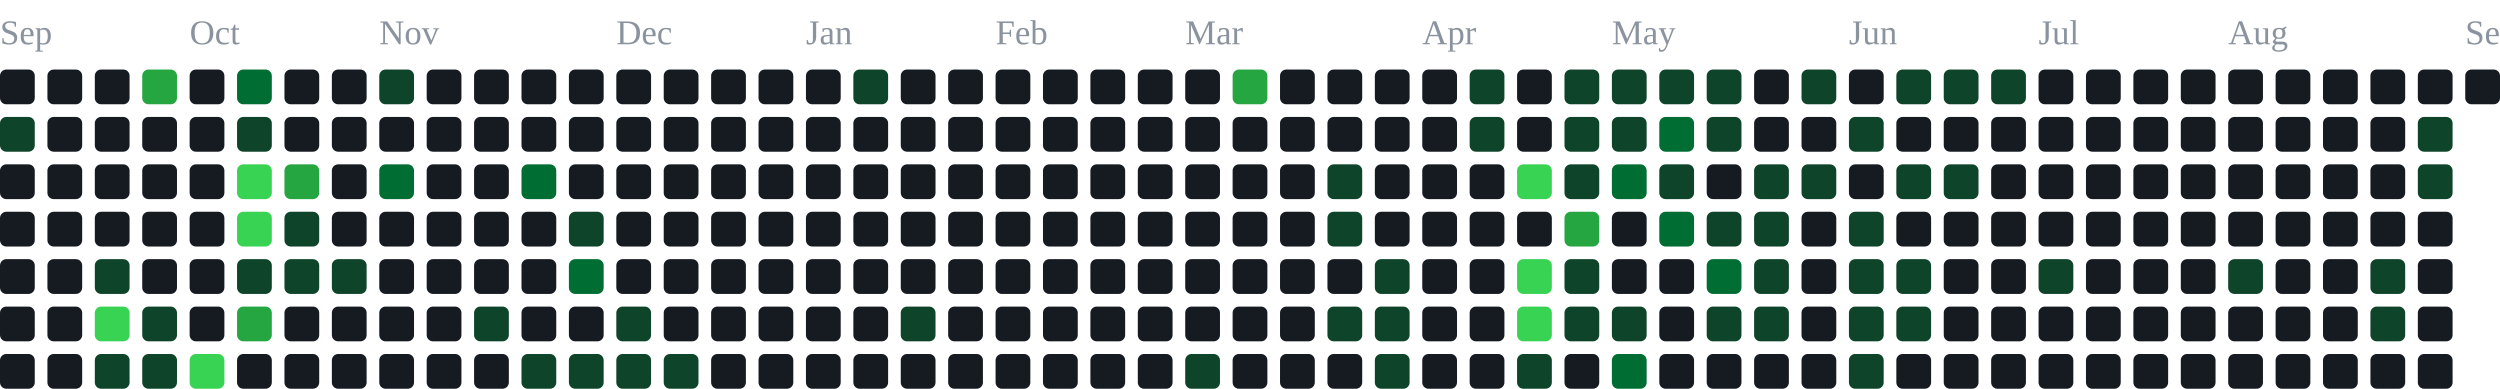
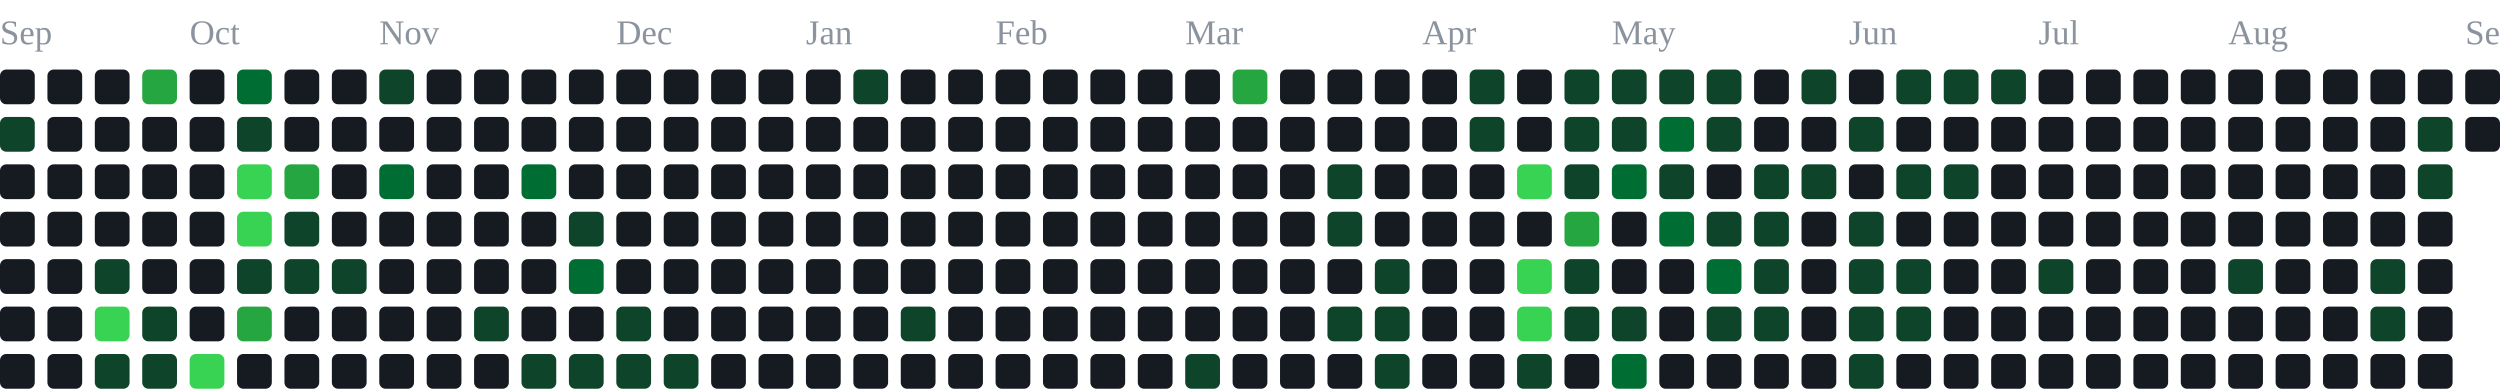
<svg xmlns="http://www.w3.org/2000/svg" width="791" height="123" viewBox="0 0 791 123" role="img" aria-label="contribution graph">
  <text x="0" y="14" font-size="11" fill="#8b949e">Sep</text>
  <text x="60" y="14" font-size="11" fill="#8b949e">Oct</text>
  <text x="120" y="14" font-size="11" fill="#8b949e">Nov</text>
  <text x="195" y="14" font-size="11" fill="#8b949e">Dec</text>
  <text x="255" y="14" font-size="11" fill="#8b949e">Jan</text>
  <text x="315" y="14" font-size="11" fill="#8b949e">Feb</text>
  <text x="375" y="14" font-size="11" fill="#8b949e">Mar</text>
  <text x="450" y="14" font-size="11" fill="#8b949e">Apr</text>
  <text x="510" y="14" font-size="11" fill="#8b949e">May</text>
  <text x="585" y="14" font-size="11" fill="#8b949e">Jun</text>
  <text x="645" y="14" font-size="11" fill="#8b949e">Jul</text>
  <text x="705" y="14" font-size="11" fill="#8b949e">Aug</text>
  <text x="780" y="14" font-size="11" fill="#8b949e">Sep</text>
  <rect x="0" y="22" width="11" height="11" rx="2" fill="#161b22" />
  <rect x="0" y="37" width="11" height="11" rx="2" fill="#0e4429" />
  <rect x="0" y="52" width="11" height="11" rx="2" fill="#161b22" />
  <rect x="0" y="67" width="11" height="11" rx="2" fill="#161b22" />
  <rect x="0" y="82" width="11" height="11" rx="2" fill="#161b22" />
  <rect x="0" y="97" width="11" height="11" rx="2" fill="#161b22" />
  <rect x="0" y="112" width="11" height="11" rx="2" fill="#161b22" />
  <rect x="15" y="22" width="11" height="11" rx="2" fill="#161b22" />
  <rect x="15" y="37" width="11" height="11" rx="2" fill="#161b22" />
  <rect x="15" y="52" width="11" height="11" rx="2" fill="#161b22" />
  <rect x="15" y="67" width="11" height="11" rx="2" fill="#161b22" />
  <rect x="15" y="82" width="11" height="11" rx="2" fill="#161b22" />
  <rect x="15" y="97" width="11" height="11" rx="2" fill="#161b22" />
  <rect x="15" y="112" width="11" height="11" rx="2" fill="#161b22" />
  <rect x="30" y="22" width="11" height="11" rx="2" fill="#161b22" />
  <rect x="30" y="37" width="11" height="11" rx="2" fill="#161b22" />
  <rect x="30" y="52" width="11" height="11" rx="2" fill="#161b22" />
  <rect x="30" y="67" width="11" height="11" rx="2" fill="#161b22" />
  <rect x="30" y="82" width="11" height="11" rx="2" fill="#0e4429" />
  <rect x="30" y="97" width="11" height="11" rx="2" fill="#39d353" />
  <rect x="30" y="112" width="11" height="11" rx="2" fill="#0e4429" />
  <rect x="45" y="22" width="11" height="11" rx="2" fill="#26a641" />
  <rect x="45" y="37" width="11" height="11" rx="2" fill="#161b22" />
  <rect x="45" y="52" width="11" height="11" rx="2" fill="#161b22" />
  <rect x="45" y="67" width="11" height="11" rx="2" fill="#161b22" />
  <rect x="45" y="82" width="11" height="11" rx="2" fill="#161b22" />
  <rect x="45" y="97" width="11" height="11" rx="2" fill="#0e4429" />
  <rect x="45" y="112" width="11" height="11" rx="2" fill="#0e4429" />
  <rect x="60" y="22" width="11" height="11" rx="2" fill="#161b22" />
  <rect x="60" y="37" width="11" height="11" rx="2" fill="#161b22" />
  <rect x="60" y="52" width="11" height="11" rx="2" fill="#161b22" />
  <rect x="60" y="67" width="11" height="11" rx="2" fill="#161b22" />
  <rect x="60" y="82" width="11" height="11" rx="2" fill="#161b22" />
  <rect x="60" y="97" width="11" height="11" rx="2" fill="#161b22" />
  <rect x="60" y="112" width="11" height="11" rx="2" fill="#39d353" />
  <rect x="75" y="22" width="11" height="11" rx="2" fill="#006d32" />
  <rect x="75" y="37" width="11" height="11" rx="2" fill="#0e4429" />
  <rect x="75" y="52" width="11" height="11" rx="2" fill="#39d353" />
  <rect x="75" y="67" width="11" height="11" rx="2" fill="#39d353" />
  <rect x="75" y="82" width="11" height="11" rx="2" fill="#0e4429" />
  <rect x="75" y="97" width="11" height="11" rx="2" fill="#26a641" />
  <rect x="75" y="112" width="11" height="11" rx="2" fill="#161b22" />
  <rect x="90" y="22" width="11" height="11" rx="2" fill="#161b22" />
  <rect x="90" y="37" width="11" height="11" rx="2" fill="#161b22" />
  <rect x="90" y="52" width="11" height="11" rx="2" fill="#26a641" />
  <rect x="90" y="67" width="11" height="11" rx="2" fill="#0e4429" />
  <rect x="90" y="82" width="11" height="11" rx="2" fill="#0e4429" />
  <rect x="90" y="97" width="11" height="11" rx="2" fill="#161b22" />
  <rect x="90" y="112" width="11" height="11" rx="2" fill="#161b22" />
  <rect x="105" y="22" width="11" height="11" rx="2" fill="#161b22" />
  <rect x="105" y="37" width="11" height="11" rx="2" fill="#161b22" />
  <rect x="105" y="52" width="11" height="11" rx="2" fill="#161b22" />
  <rect x="105" y="67" width="11" height="11" rx="2" fill="#161b22" />
  <rect x="105" y="82" width="11" height="11" rx="2" fill="#0e4429" />
  <rect x="105" y="97" width="11" height="11" rx="2" fill="#161b22" />
  <rect x="105" y="112" width="11" height="11" rx="2" fill="#161b22" />
  <rect x="120" y="22" width="11" height="11" rx="2" fill="#0e4429" />
  <rect x="120" y="37" width="11" height="11" rx="2" fill="#161b22" />
  <rect x="120" y="52" width="11" height="11" rx="2" fill="#006d32" />
  <rect x="120" y="67" width="11" height="11" rx="2" fill="#161b22" />
  <rect x="120" y="82" width="11" height="11" rx="2" fill="#161b22" />
  <rect x="120" y="97" width="11" height="11" rx="2" fill="#161b22" />
  <rect x="120" y="112" width="11" height="11" rx="2" fill="#161b22" />
  <rect x="135" y="22" width="11" height="11" rx="2" fill="#161b22" />
  <rect x="135" y="37" width="11" height="11" rx="2" fill="#161b22" />
  <rect x="135" y="52" width="11" height="11" rx="2" fill="#161b22" />
  <rect x="135" y="67" width="11" height="11" rx="2" fill="#161b22" />
  <rect x="135" y="82" width="11" height="11" rx="2" fill="#161b22" />
  <rect x="135" y="97" width="11" height="11" rx="2" fill="#161b22" />
  <rect x="135" y="112" width="11" height="11" rx="2" fill="#161b22" />
  <rect x="150" y="22" width="11" height="11" rx="2" fill="#161b22" />
  <rect x="150" y="37" width="11" height="11" rx="2" fill="#161b22" />
  <rect x="150" y="52" width="11" height="11" rx="2" fill="#161b22" />
  <rect x="150" y="67" width="11" height="11" rx="2" fill="#161b22" />
  <rect x="150" y="82" width="11" height="11" rx="2" fill="#161b22" />
  <rect x="150" y="97" width="11" height="11" rx="2" fill="#0e4429" />
  <rect x="150" y="112" width="11" height="11" rx="2" fill="#161b22" />
  <rect x="165" y="22" width="11" height="11" rx="2" fill="#161b22" />
  <rect x="165" y="37" width="11" height="11" rx="2" fill="#161b22" />
  <rect x="165" y="52" width="11" height="11" rx="2" fill="#006d32" />
  <rect x="165" y="67" width="11" height="11" rx="2" fill="#161b22" />
  <rect x="165" y="82" width="11" height="11" rx="2" fill="#161b22" />
  <rect x="165" y="97" width="11" height="11" rx="2" fill="#161b22" />
  <rect x="165" y="112" width="11" height="11" rx="2" fill="#0e4429" />
  <rect x="180" y="22" width="11" height="11" rx="2" fill="#161b22" />
  <rect x="180" y="37" width="11" height="11" rx="2" fill="#161b22" />
  <rect x="180" y="52" width="11" height="11" rx="2" fill="#161b22" />
  <rect x="180" y="67" width="11" height="11" rx="2" fill="#0e4429" />
  <rect x="180" y="82" width="11" height="11" rx="2" fill="#006d32" />
  <rect x="180" y="97" width="11" height="11" rx="2" fill="#161b22" />
  <rect x="180" y="112" width="11" height="11" rx="2" fill="#0e4429" />
  <rect x="195" y="22" width="11" height="11" rx="2" fill="#161b22" />
  <rect x="195" y="37" width="11" height="11" rx="2" fill="#161b22" />
  <rect x="195" y="52" width="11" height="11" rx="2" fill="#161b22" />
  <rect x="195" y="67" width="11" height="11" rx="2" fill="#161b22" />
  <rect x="195" y="82" width="11" height="11" rx="2" fill="#161b22" />
  <rect x="195" y="97" width="11" height="11" rx="2" fill="#0e4429" />
  <rect x="195" y="112" width="11" height="11" rx="2" fill="#0e4429" />
  <rect x="210" y="22" width="11" height="11" rx="2" fill="#161b22" />
  <rect x="210" y="37" width="11" height="11" rx="2" fill="#161b22" />
  <rect x="210" y="52" width="11" height="11" rx="2" fill="#161b22" />
  <rect x="210" y="67" width="11" height="11" rx="2" fill="#161b22" />
  <rect x="210" y="82" width="11" height="11" rx="2" fill="#161b22" />
  <rect x="210" y="97" width="11" height="11" rx="2" fill="#161b22" />
  <rect x="210" y="112" width="11" height="11" rx="2" fill="#0e4429" />
  <rect x="225" y="22" width="11" height="11" rx="2" fill="#161b22" />
  <rect x="225" y="37" width="11" height="11" rx="2" fill="#161b22" />
  <rect x="225" y="52" width="11" height="11" rx="2" fill="#161b22" />
  <rect x="225" y="67" width="11" height="11" rx="2" fill="#161b22" />
  <rect x="225" y="82" width="11" height="11" rx="2" fill="#161b22" />
  <rect x="225" y="97" width="11" height="11" rx="2" fill="#161b22" />
  <rect x="225" y="112" width="11" height="11" rx="2" fill="#161b22" />
  <rect x="240" y="22" width="11" height="11" rx="2" fill="#161b22" />
  <rect x="240" y="37" width="11" height="11" rx="2" fill="#161b22" />
  <rect x="240" y="52" width="11" height="11" rx="2" fill="#161b22" />
  <rect x="240" y="67" width="11" height="11" rx="2" fill="#161b22" />
  <rect x="240" y="82" width="11" height="11" rx="2" fill="#161b22" />
  <rect x="240" y="97" width="11" height="11" rx="2" fill="#161b22" />
  <rect x="240" y="112" width="11" height="11" rx="2" fill="#161b22" />
  <rect x="255" y="22" width="11" height="11" rx="2" fill="#161b22" />
  <rect x="255" y="37" width="11" height="11" rx="2" fill="#161b22" />
  <rect x="255" y="52" width="11" height="11" rx="2" fill="#161b22" />
  <rect x="255" y="67" width="11" height="11" rx="2" fill="#161b22" />
  <rect x="255" y="82" width="11" height="11" rx="2" fill="#161b22" />
  <rect x="255" y="97" width="11" height="11" rx="2" fill="#161b22" />
  <rect x="255" y="112" width="11" height="11" rx="2" fill="#161b22" />
  <rect x="270" y="22" width="11" height="11" rx="2" fill="#0e4429" />
  <rect x="270" y="37" width="11" height="11" rx="2" fill="#161b22" />
  <rect x="270" y="52" width="11" height="11" rx="2" fill="#161b22" />
  <rect x="270" y="67" width="11" height="11" rx="2" fill="#161b22" />
  <rect x="270" y="82" width="11" height="11" rx="2" fill="#161b22" />
  <rect x="270" y="97" width="11" height="11" rx="2" fill="#161b22" />
  <rect x="270" y="112" width="11" height="11" rx="2" fill="#161b22" />
  <rect x="285" y="22" width="11" height="11" rx="2" fill="#161b22" />
  <rect x="285" y="37" width="11" height="11" rx="2" fill="#161b22" />
  <rect x="285" y="52" width="11" height="11" rx="2" fill="#161b22" />
  <rect x="285" y="67" width="11" height="11" rx="2" fill="#161b22" />
  <rect x="285" y="82" width="11" height="11" rx="2" fill="#161b22" />
  <rect x="285" y="97" width="11" height="11" rx="2" fill="#0e4429" />
  <rect x="285" y="112" width="11" height="11" rx="2" fill="#161b22" />
  <rect x="300" y="22" width="11" height="11" rx="2" fill="#161b22" />
  <rect x="300" y="37" width="11" height="11" rx="2" fill="#161b22" />
  <rect x="300" y="52" width="11" height="11" rx="2" fill="#161b22" />
  <rect x="300" y="67" width="11" height="11" rx="2" fill="#161b22" />
  <rect x="300" y="82" width="11" height="11" rx="2" fill="#161b22" />
  <rect x="300" y="97" width="11" height="11" rx="2" fill="#161b22" />
  <rect x="300" y="112" width="11" height="11" rx="2" fill="#161b22" />
  <rect x="315" y="22" width="11" height="11" rx="2" fill="#161b22" />
  <rect x="315" y="37" width="11" height="11" rx="2" fill="#161b22" />
  <rect x="315" y="52" width="11" height="11" rx="2" fill="#161b22" />
  <rect x="315" y="67" width="11" height="11" rx="2" fill="#161b22" />
  <rect x="315" y="82" width="11" height="11" rx="2" fill="#161b22" />
  <rect x="315" y="97" width="11" height="11" rx="2" fill="#161b22" />
  <rect x="315" y="112" width="11" height="11" rx="2" fill="#161b22" />
  <rect x="330" y="22" width="11" height="11" rx="2" fill="#161b22" />
  <rect x="330" y="37" width="11" height="11" rx="2" fill="#161b22" />
  <rect x="330" y="52" width="11" height="11" rx="2" fill="#161b22" />
  <rect x="330" y="67" width="11" height="11" rx="2" fill="#161b22" />
  <rect x="330" y="82" width="11" height="11" rx="2" fill="#161b22" />
  <rect x="330" y="97" width="11" height="11" rx="2" fill="#161b22" />
  <rect x="330" y="112" width="11" height="11" rx="2" fill="#161b22" />
  <rect x="345" y="22" width="11" height="11" rx="2" fill="#161b22" />
  <rect x="345" y="37" width="11" height="11" rx="2" fill="#161b22" />
  <rect x="345" y="52" width="11" height="11" rx="2" fill="#161b22" />
  <rect x="345" y="67" width="11" height="11" rx="2" fill="#161b22" />
  <rect x="345" y="82" width="11" height="11" rx="2" fill="#161b22" />
  <rect x="345" y="97" width="11" height="11" rx="2" fill="#161b22" />
  <rect x="345" y="112" width="11" height="11" rx="2" fill="#161b22" />
  <rect x="360" y="22" width="11" height="11" rx="2" fill="#161b22" />
  <rect x="360" y="37" width="11" height="11" rx="2" fill="#161b22" />
  <rect x="360" y="52" width="11" height="11" rx="2" fill="#161b22" />
  <rect x="360" y="67" width="11" height="11" rx="2" fill="#161b22" />
  <rect x="360" y="82" width="11" height="11" rx="2" fill="#161b22" />
  <rect x="360" y="97" width="11" height="11" rx="2" fill="#161b22" />
  <rect x="360" y="112" width="11" height="11" rx="2" fill="#161b22" />
  <rect x="375" y="22" width="11" height="11" rx="2" fill="#161b22" />
  <rect x="375" y="37" width="11" height="11" rx="2" fill="#161b22" />
  <rect x="375" y="52" width="11" height="11" rx="2" fill="#161b22" />
  <rect x="375" y="67" width="11" height="11" rx="2" fill="#161b22" />
  <rect x="375" y="82" width="11" height="11" rx="2" fill="#161b22" />
  <rect x="375" y="97" width="11" height="11" rx="2" fill="#161b22" />
  <rect x="375" y="112" width="11" height="11" rx="2" fill="#0e4429" />
  <rect x="390" y="22" width="11" height="11" rx="2" fill="#26a641" />
  <rect x="390" y="37" width="11" height="11" rx="2" fill="#161b22" />
  <rect x="390" y="52" width="11" height="11" rx="2" fill="#161b22" />
  <rect x="390" y="67" width="11" height="11" rx="2" fill="#161b22" />
  <rect x="390" y="82" width="11" height="11" rx="2" fill="#161b22" />
  <rect x="390" y="97" width="11" height="11" rx="2" fill="#161b22" />
  <rect x="390" y="112" width="11" height="11" rx="2" fill="#161b22" />
  <rect x="405" y="22" width="11" height="11" rx="2" fill="#161b22" />
  <rect x="405" y="37" width="11" height="11" rx="2" fill="#161b22" />
  <rect x="405" y="52" width="11" height="11" rx="2" fill="#161b22" />
  <rect x="405" y="67" width="11" height="11" rx="2" fill="#161b22" />
  <rect x="405" y="82" width="11" height="11" rx="2" fill="#161b22" />
  <rect x="405" y="97" width="11" height="11" rx="2" fill="#161b22" />
  <rect x="405" y="112" width="11" height="11" rx="2" fill="#161b22" />
  <rect x="420" y="22" width="11" height="11" rx="2" fill="#161b22" />
  <rect x="420" y="37" width="11" height="11" rx="2" fill="#161b22" />
  <rect x="420" y="52" width="11" height="11" rx="2" fill="#0e4429" />
  <rect x="420" y="67" width="11" height="11" rx="2" fill="#0e4429" />
  <rect x="420" y="82" width="11" height="11" rx="2" fill="#161b22" />
  <rect x="420" y="97" width="11" height="11" rx="2" fill="#0e4429" />
  <rect x="420" y="112" width="11" height="11" rx="2" fill="#161b22" />
  <rect x="435" y="22" width="11" height="11" rx="2" fill="#161b22" />
  <rect x="435" y="37" width="11" height="11" rx="2" fill="#161b22" />
  <rect x="435" y="52" width="11" height="11" rx="2" fill="#161b22" />
  <rect x="435" y="67" width="11" height="11" rx="2" fill="#161b22" />
  <rect x="435" y="82" width="11" height="11" rx="2" fill="#0e4429" />
  <rect x="435" y="97" width="11" height="11" rx="2" fill="#0e4429" />
  <rect x="435" y="112" width="11" height="11" rx="2" fill="#0e4429" />
  <rect x="450" y="22" width="11" height="11" rx="2" fill="#161b22" />
  <rect x="450" y="37" width="11" height="11" rx="2" fill="#161b22" />
  <rect x="450" y="52" width="11" height="11" rx="2" fill="#161b22" />
  <rect x="450" y="67" width="11" height="11" rx="2" fill="#161b22" />
  <rect x="450" y="82" width="11" height="11" rx="2" fill="#161b22" />
  <rect x="450" y="97" width="11" height="11" rx="2" fill="#161b22" />
  <rect x="450" y="112" width="11" height="11" rx="2" fill="#161b22" />
  <rect x="465" y="22" width="11" height="11" rx="2" fill="#0e4429" />
  <rect x="465" y="37" width="11" height="11" rx="2" fill="#0e4429" />
  <rect x="465" y="52" width="11" height="11" rx="2" fill="#161b22" />
  <rect x="465" y="67" width="11" height="11" rx="2" fill="#161b22" />
  <rect x="465" y="82" width="11" height="11" rx="2" fill="#161b22" />
  <rect x="465" y="97" width="11" height="11" rx="2" fill="#161b22" />
  <rect x="465" y="112" width="11" height="11" rx="2" fill="#161b22" />
  <rect x="480" y="22" width="11" height="11" rx="2" fill="#161b22" />
  <rect x="480" y="37" width="11" height="11" rx="2" fill="#161b22" />
  <rect x="480" y="52" width="11" height="11" rx="2" fill="#39d353" />
  <rect x="480" y="67" width="11" height="11" rx="2" fill="#161b22" />
  <rect x="480" y="82" width="11" height="11" rx="2" fill="#39d353" />
  <rect x="480" y="97" width="11" height="11" rx="2" fill="#39d353" />
  <rect x="480" y="112" width="11" height="11" rx="2" fill="#0e4429" />
  <rect x="495" y="22" width="11" height="11" rx="2" fill="#0e4429" />
  <rect x="495" y="37" width="11" height="11" rx="2" fill="#0e4429" />
  <rect x="495" y="52" width="11" height="11" rx="2" fill="#0e4429" />
  <rect x="495" y="67" width="11" height="11" rx="2" fill="#26a641" />
  <rect x="495" y="82" width="11" height="11" rx="2" fill="#0e4429" />
  <rect x="495" y="97" width="11" height="11" rx="2" fill="#0e4429" />
  <rect x="495" y="112" width="11" height="11" rx="2" fill="#161b22" />
  <rect x="510" y="22" width="11" height="11" rx="2" fill="#0e4429" />
  <rect x="510" y="37" width="11" height="11" rx="2" fill="#0e4429" />
  <rect x="510" y="52" width="11" height="11" rx="2" fill="#006d32" />
  <rect x="510" y="67" width="11" height="11" rx="2" fill="#161b22" />
  <rect x="510" y="82" width="11" height="11" rx="2" fill="#161b22" />
  <rect x="510" y="97" width="11" height="11" rx="2" fill="#0e4429" />
  <rect x="510" y="112" width="11" height="11" rx="2" fill="#006d32" />
  <rect x="525" y="22" width="11" height="11" rx="2" fill="#0e4429" />
  <rect x="525" y="37" width="11" height="11" rx="2" fill="#006d32" />
  <rect x="525" y="52" width="11" height="11" rx="2" fill="#0e4429" />
  <rect x="525" y="67" width="11" height="11" rx="2" fill="#006d32" />
  <rect x="525" y="82" width="11" height="11" rx="2" fill="#161b22" />
  <rect x="525" y="97" width="11" height="11" rx="2" fill="#161b22" />
  <rect x="525" y="112" width="11" height="11" rx="2" fill="#161b22" />
  <rect x="540" y="22" width="11" height="11" rx="2" fill="#0e4429" />
  <rect x="540" y="37" width="11" height="11" rx="2" fill="#0e4429" />
  <rect x="540" y="52" width="11" height="11" rx="2" fill="#161b22" />
  <rect x="540" y="67" width="11" height="11" rx="2" fill="#0e4429" />
  <rect x="540" y="82" width="11" height="11" rx="2" fill="#006d32" />
  <rect x="540" y="97" width="11" height="11" rx="2" fill="#0e4429" />
  <rect x="540" y="112" width="11" height="11" rx="2" fill="#161b22" />
  <rect x="555" y="22" width="11" height="11" rx="2" fill="#161b22" />
  <rect x="555" y="37" width="11" height="11" rx="2" fill="#161b22" />
  <rect x="555" y="52" width="11" height="11" rx="2" fill="#0e4429" />
  <rect x="555" y="67" width="11" height="11" rx="2" fill="#0e4429" />
  <rect x="555" y="82" width="11" height="11" rx="2" fill="#0e4429" />
  <rect x="555" y="97" width="11" height="11" rx="2" fill="#0e4429" />
  <rect x="555" y="112" width="11" height="11" rx="2" fill="#161b22" />
  <rect x="570" y="22" width="11" height="11" rx="2" fill="#0e4429" />
  <rect x="570" y="37" width="11" height="11" rx="2" fill="#161b22" />
  <rect x="570" y="52" width="11" height="11" rx="2" fill="#0e4429" />
  <rect x="570" y="67" width="11" height="11" rx="2" fill="#161b22" />
  <rect x="570" y="82" width="11" height="11" rx="2" fill="#161b22" />
  <rect x="570" y="97" width="11" height="11" rx="2" fill="#161b22" />
  <rect x="570" y="112" width="11" height="11" rx="2" fill="#161b22" />
  <rect x="585" y="22" width="11" height="11" rx="2" fill="#161b22" />
  <rect x="585" y="37" width="11" height="11" rx="2" fill="#0e4429" />
  <rect x="585" y="52" width="11" height="11" rx="2" fill="#161b22" />
  <rect x="585" y="67" width="11" height="11" rx="2" fill="#0e4429" />
  <rect x="585" y="82" width="11" height="11" rx="2" fill="#0e4429" />
  <rect x="585" y="97" width="11" height="11" rx="2" fill="#0e4429" />
  <rect x="585" y="112" width="11" height="11" rx="2" fill="#0e4429" />
  <rect x="600" y="22" width="11" height="11" rx="2" fill="#0e4429" />
  <rect x="600" y="37" width="11" height="11" rx="2" fill="#161b22" />
  <rect x="600" y="52" width="11" height="11" rx="2" fill="#0e4429" />
  <rect x="600" y="67" width="11" height="11" rx="2" fill="#161b22" />
  <rect x="600" y="82" width="11" height="11" rx="2" fill="#0e4429" />
  <rect x="600" y="97" width="11" height="11" rx="2" fill="#0e4429" />
  <rect x="600" y="112" width="11" height="11" rx="2" fill="#161b22" />
  <rect x="615" y="22" width="11" height="11" rx="2" fill="#0e4429" />
  <rect x="615" y="37" width="11" height="11" rx="2" fill="#161b22" />
  <rect x="615" y="52" width="11" height="11" rx="2" fill="#0e4429" />
  <rect x="615" y="67" width="11" height="11" rx="2" fill="#161b22" />
  <rect x="615" y="82" width="11" height="11" rx="2" fill="#161b22" />
  <rect x="615" y="97" width="11" height="11" rx="2" fill="#161b22" />
  <rect x="615" y="112" width="11" height="11" rx="2" fill="#161b22" />
  <rect x="630" y="22" width="11" height="11" rx="2" fill="#0e4429" />
  <rect x="630" y="37" width="11" height="11" rx="2" fill="#161b22" />
  <rect x="630" y="52" width="11" height="11" rx="2" fill="#161b22" />
  <rect x="630" y="67" width="11" height="11" rx="2" fill="#161b22" />
  <rect x="630" y="82" width="11" height="11" rx="2" fill="#161b22" />
  <rect x="630" y="97" width="11" height="11" rx="2" fill="#161b22" />
  <rect x="630" y="112" width="11" height="11" rx="2" fill="#161b22" />
  <rect x="645" y="22" width="11" height="11" rx="2" fill="#161b22" />
  <rect x="645" y="37" width="11" height="11" rx="2" fill="#161b22" />
  <rect x="645" y="52" width="11" height="11" rx="2" fill="#161b22" />
  <rect x="645" y="67" width="11" height="11" rx="2" fill="#161b22" />
  <rect x="645" y="82" width="11" height="11" rx="2" fill="#0e4429" />
  <rect x="645" y="97" width="11" height="11" rx="2" fill="#161b22" />
  <rect x="645" y="112" width="11" height="11" rx="2" fill="#161b22" />
  <rect x="660" y="22" width="11" height="11" rx="2" fill="#161b22" />
  <rect x="660" y="37" width="11" height="11" rx="2" fill="#161b22" />
  <rect x="660" y="52" width="11" height="11" rx="2" fill="#161b22" />
  <rect x="660" y="67" width="11" height="11" rx="2" fill="#161b22" />
  <rect x="660" y="82" width="11" height="11" rx="2" fill="#161b22" />
  <rect x="660" y="97" width="11" height="11" rx="2" fill="#161b22" />
  <rect x="660" y="112" width="11" height="11" rx="2" fill="#161b22" />
  <rect x="675" y="22" width="11" height="11" rx="2" fill="#161b22" />
  <rect x="675" y="37" width="11" height="11" rx="2" fill="#161b22" />
  <rect x="675" y="52" width="11" height="11" rx="2" fill="#161b22" />
  <rect x="675" y="67" width="11" height="11" rx="2" fill="#161b22" />
  <rect x="675" y="82" width="11" height="11" rx="2" fill="#161b22" />
  <rect x="675" y="97" width="11" height="11" rx="2" fill="#161b22" />
  <rect x="675" y="112" width="11" height="11" rx="2" fill="#161b22" />
  <rect x="690" y="22" width="11" height="11" rx="2" fill="#161b22" />
  <rect x="690" y="37" width="11" height="11" rx="2" fill="#161b22" />
  <rect x="690" y="52" width="11" height="11" rx="2" fill="#161b22" />
  <rect x="690" y="67" width="11" height="11" rx="2" fill="#161b22" />
  <rect x="690" y="82" width="11" height="11" rx="2" fill="#161b22" />
  <rect x="690" y="97" width="11" height="11" rx="2" fill="#161b22" />
  <rect x="690" y="112" width="11" height="11" rx="2" fill="#161b22" />
  <rect x="705" y="22" width="11" height="11" rx="2" fill="#161b22" />
  <rect x="705" y="37" width="11" height="11" rx="2" fill="#161b22" />
  <rect x="705" y="52" width="11" height="11" rx="2" fill="#161b22" />
  <rect x="705" y="67" width="11" height="11" rx="2" fill="#161b22" />
  <rect x="705" y="82" width="11" height="11" rx="2" fill="#0e4429" />
  <rect x="705" y="97" width="11" height="11" rx="2" fill="#161b22" />
  <rect x="705" y="112" width="11" height="11" rx="2" fill="#161b22" />
  <rect x="720" y="22" width="11" height="11" rx="2" fill="#161b22" />
  <rect x="720" y="37" width="11" height="11" rx="2" fill="#161b22" />
  <rect x="720" y="52" width="11" height="11" rx="2" fill="#161b22" />
  <rect x="720" y="67" width="11" height="11" rx="2" fill="#161b22" />
  <rect x="720" y="82" width="11" height="11" rx="2" fill="#161b22" />
  <rect x="720" y="97" width="11" height="11" rx="2" fill="#161b22" />
  <rect x="720" y="112" width="11" height="11" rx="2" fill="#161b22" />
  <rect x="735" y="22" width="11" height="11" rx="2" fill="#161b22" />
  <rect x="735" y="37" width="11" height="11" rx="2" fill="#161b22" />
  <rect x="735" y="52" width="11" height="11" rx="2" fill="#161b22" />
  <rect x="735" y="67" width="11" height="11" rx="2" fill="#161b22" />
  <rect x="735" y="82" width="11" height="11" rx="2" fill="#161b22" />
  <rect x="735" y="97" width="11" height="11" rx="2" fill="#161b22" />
  <rect x="735" y="112" width="11" height="11" rx="2" fill="#161b22" />
  <rect x="750" y="22" width="11" height="11" rx="2" fill="#161b22" />
  <rect x="750" y="37" width="11" height="11" rx="2" fill="#161b22" />
  <rect x="750" y="52" width="11" height="11" rx="2" fill="#161b22" />
  <rect x="750" y="67" width="11" height="11" rx="2" fill="#161b22" />
  <rect x="750" y="82" width="11" height="11" rx="2" fill="#0e4429" />
  <rect x="750" y="97" width="11" height="11" rx="2" fill="#0e4429" />
  <rect x="750" y="112" width="11" height="11" rx="2" fill="#161b22" />
  <rect x="765" y="22" width="11" height="11" rx="2" fill="#161b22" />
  <rect x="765" y="37" width="11" height="11" rx="2" fill="#0e4429" />
  <rect x="765" y="52" width="11" height="11" rx="2" fill="#0e4429" />
  <rect x="765" y="67" width="11" height="11" rx="2" fill="#161b22" />
  <rect x="765" y="82" width="11" height="11" rx="2" fill="#161b22" />
  <rect x="765" y="97" width="11" height="11" rx="2" fill="#161b22" />
  <rect x="765" y="112" width="11" height="11" rx="2" fill="#161b22" />
  <rect x="780" y="22" width="11" height="11" rx="2" fill="#161b22" />
+   <rect x="780" y="37" width="11" height="11" rx="2" fill="#161b22" />
</svg>
